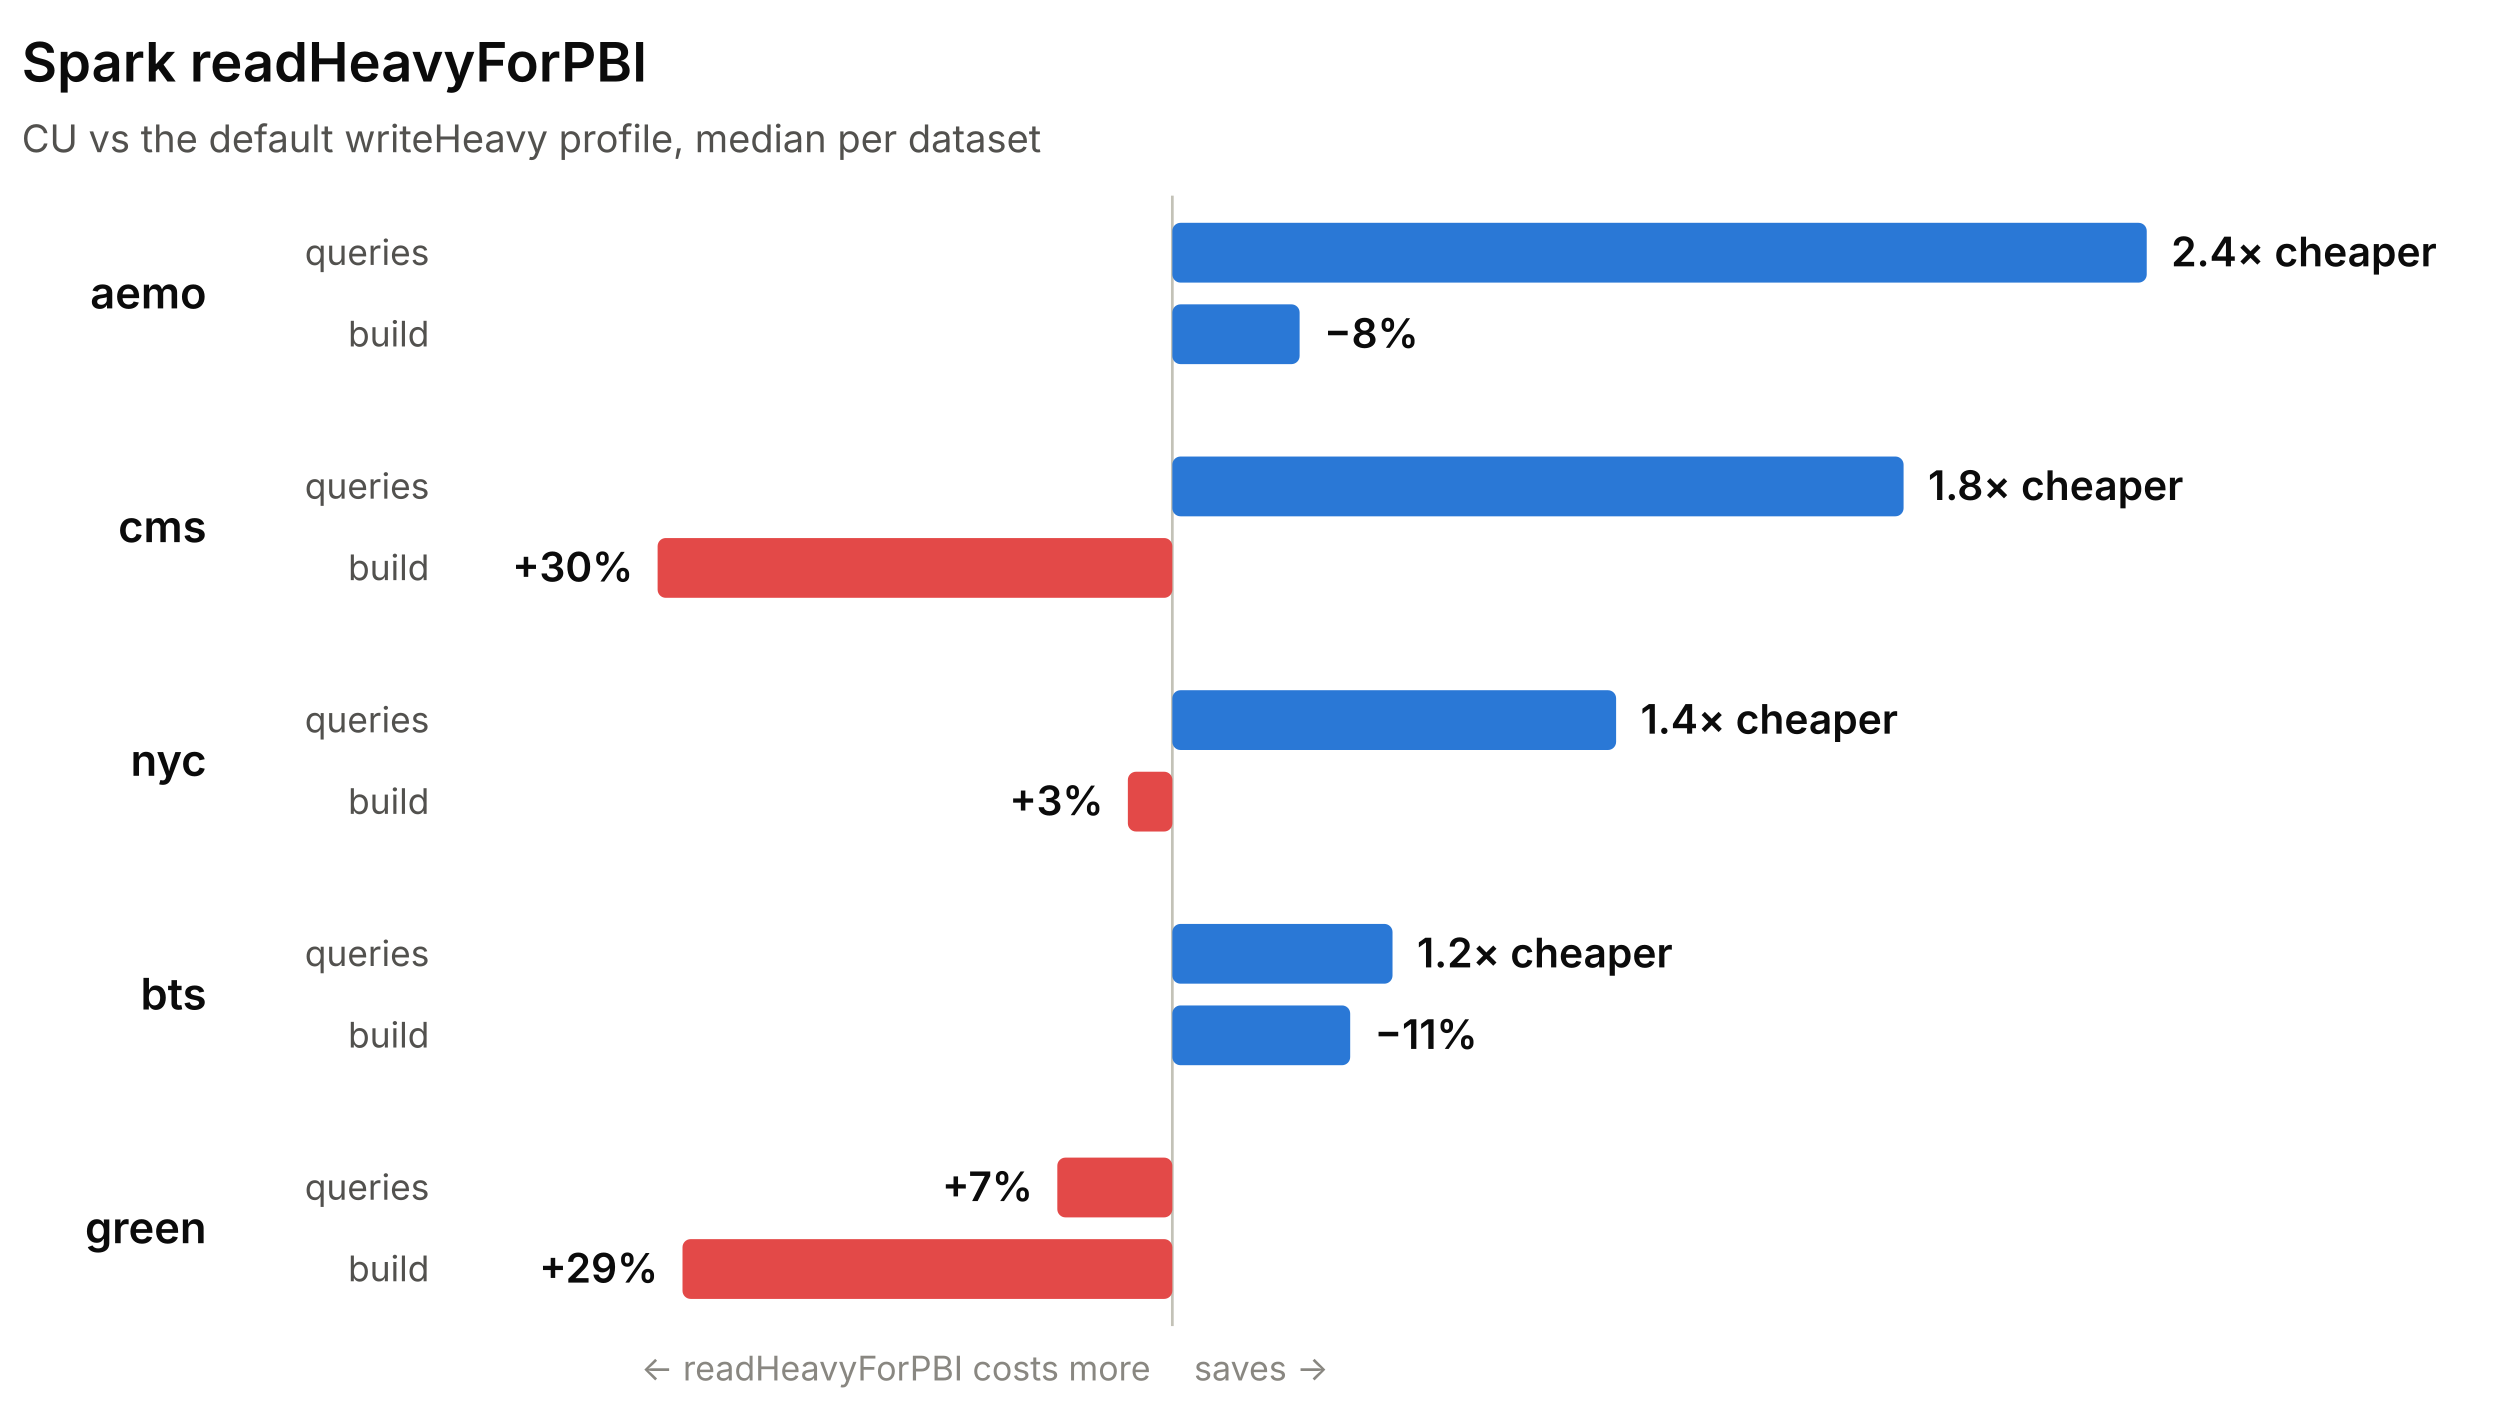
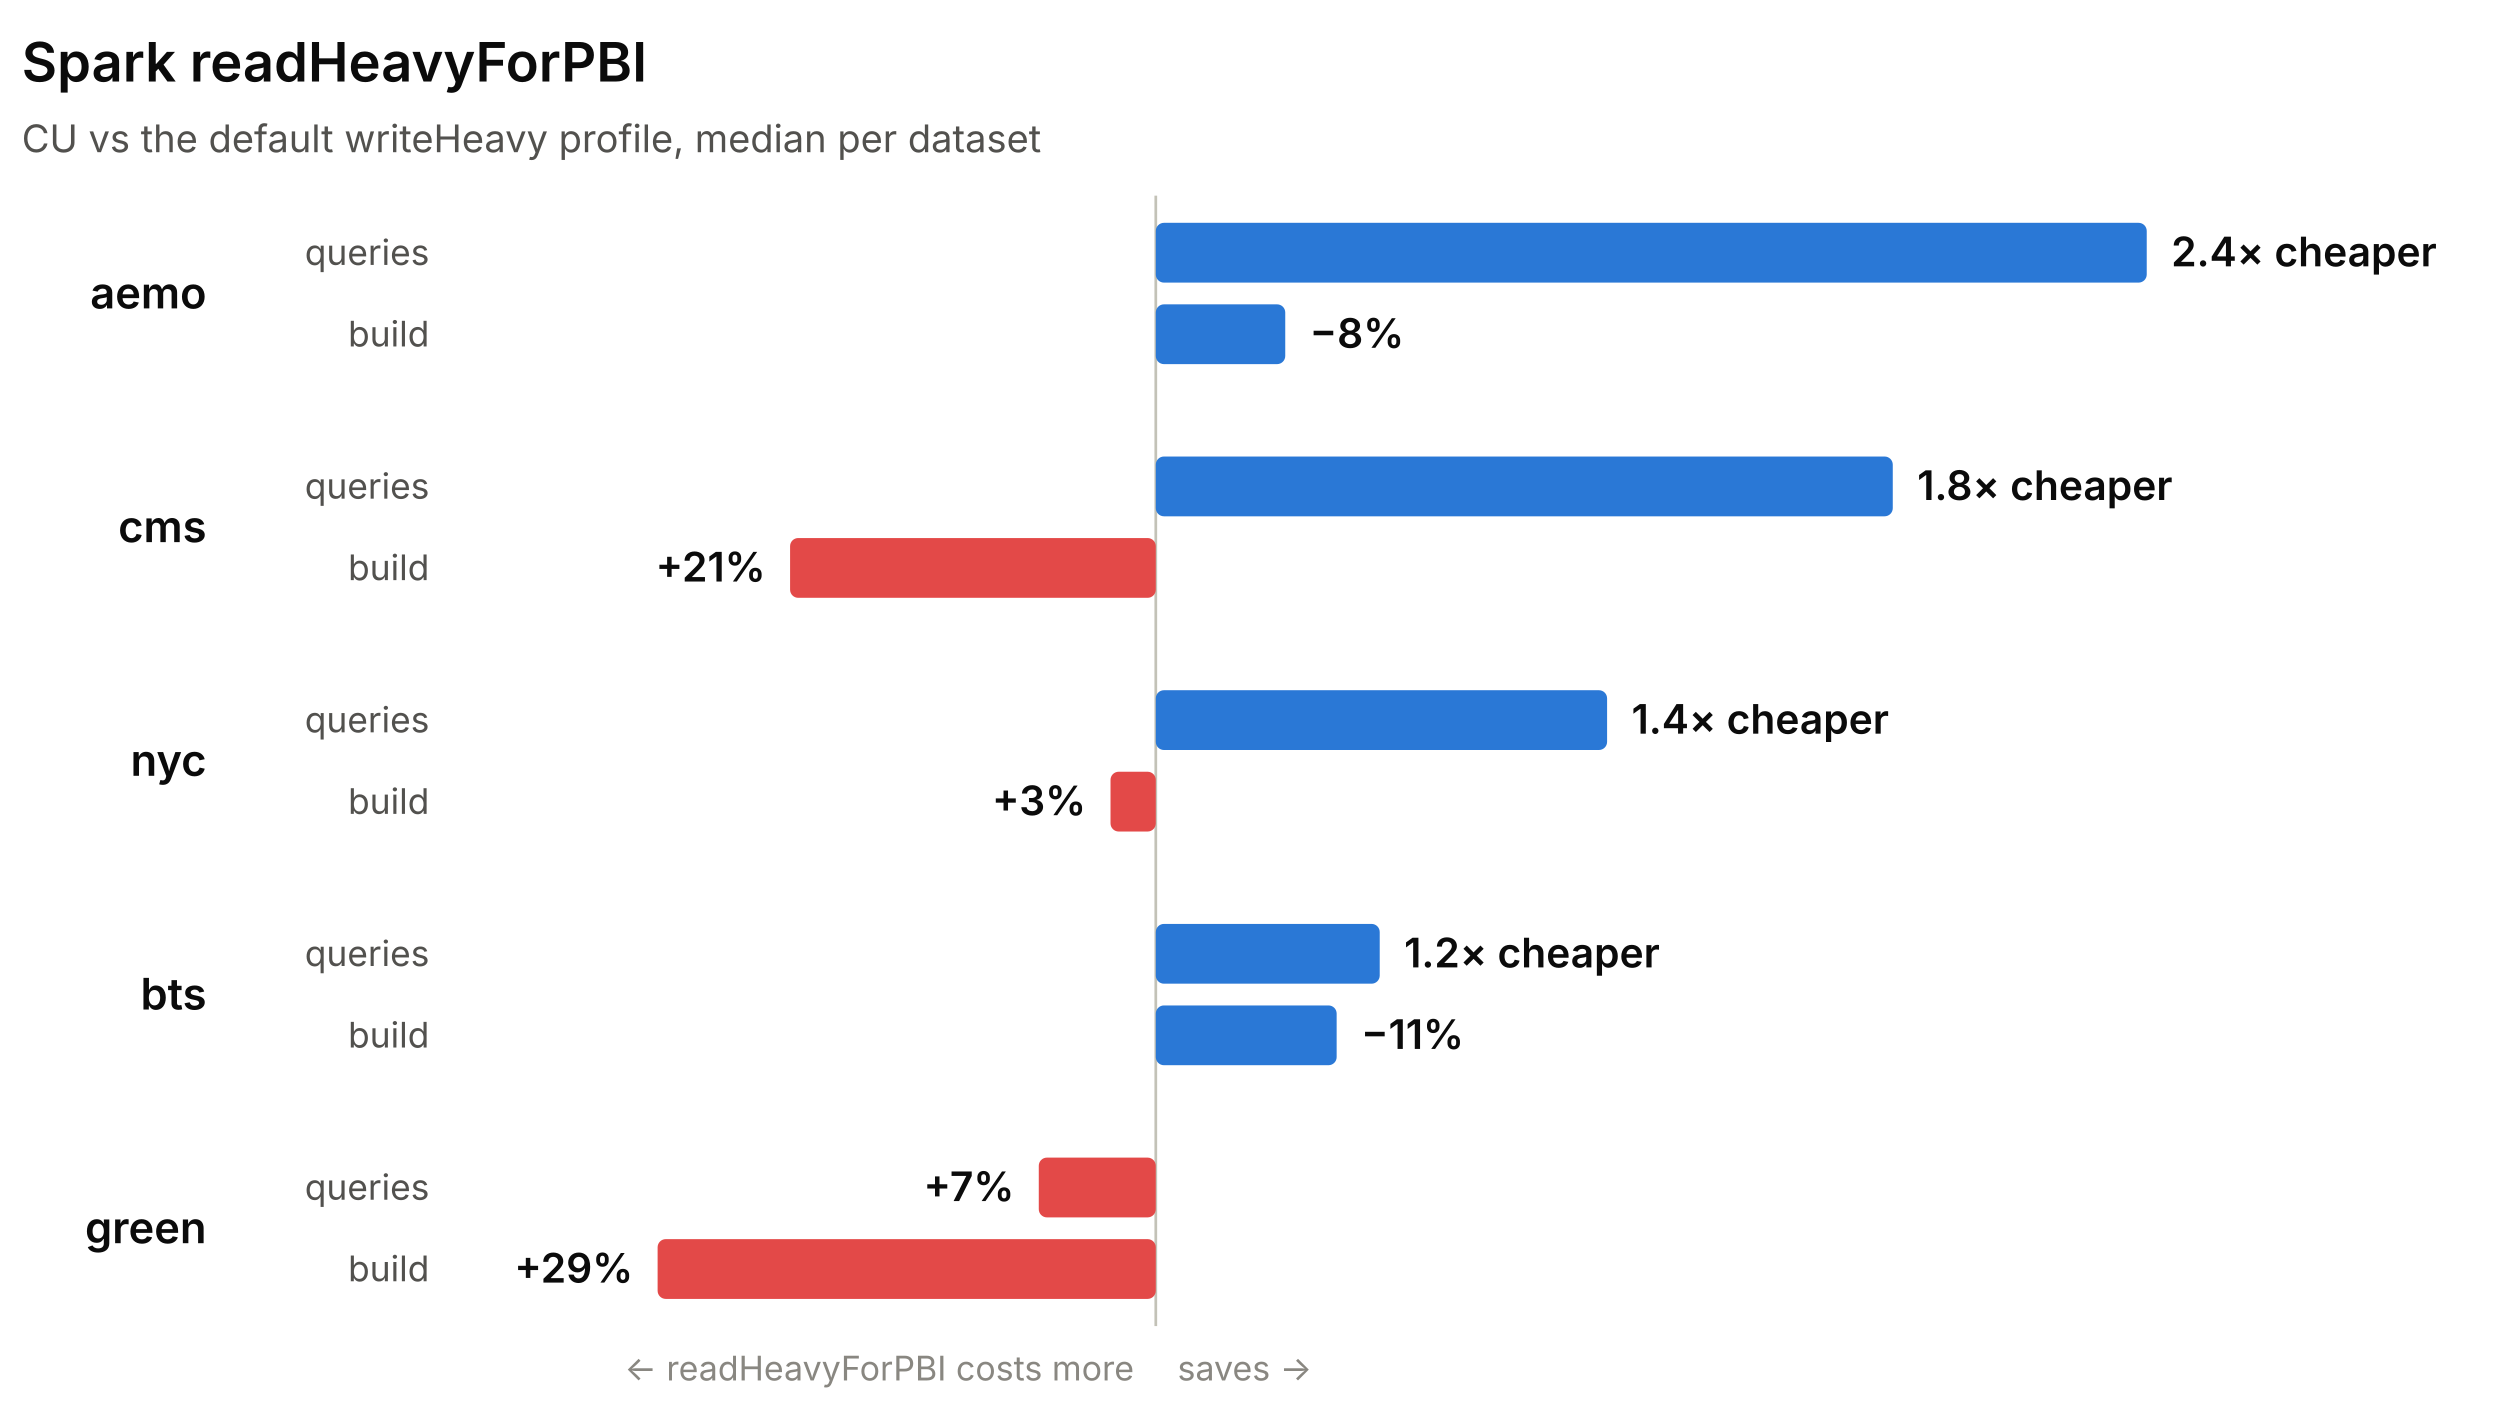
<svg xmlns="http://www.w3.org/2000/svg" width="920" height="518" viewBox="0 0 920 518" role="img" font-family="system-ui, -apple-system, 'Segoe UI', sans-serif">
-   <line x1="431.42" y1="72" x2="431.42" y2="488" stroke="#c3c2b7" stroke-width="1" />
+   <line x1="425.33" y1="72" x2="425.33" y2="488" stroke="#c3c2b7" stroke-width="1" />
  <text x="8" y="30" fill="#0b0b0b" font-size="20" font-weight="600">Spark readHeavyForPBI</text>
  <text x="8" y="56" fill="#52514e" font-size="14">CU vs the default writeHeavy profile, median per dataset</text>
  <text x="76" y="113.5" fill="#0b0b0b" font-size="16" font-weight="600" text-anchor="end">aemo</text>
  <text x="158" y="97.5" fill="#52514e" font-size="13" text-anchor="end">queries</text>
-   <rect x="431.42" y="82" width="358.58" height="22" rx="3" fill="#2a78d6" />
+   <rect x="425.33" y="82" width="364.67" height="22" rx="3" fill="#2a78d6" />
  <text x="799" y="98" fill="#0b0b0b" font-size="15" font-weight="600" text-anchor="start">2.4× cheaper</text>
  <text x="158" y="127.5" fill="#52514e" font-size="13" text-anchor="end">build</text>
-   <rect x="431.42" y="112" width="46.84" height="22" rx="3" fill="#2a78d6" />
-   <text x="487.27" y="128" fill="#0b0b0b" font-size="15" font-weight="600" text-anchor="start">−8%</text>
+   <rect x="425.33" y="112" width="47.64" height="22" rx="3" fill="#2a78d6" />
+   <text x="481.97" y="128" fill="#0b0b0b" font-size="15" font-weight="600" text-anchor="start">−8%</text>
  <text x="76" y="199.5" fill="#0b0b0b" font-size="16" font-weight="600" text-anchor="end">cms</text>
  <text x="158" y="183.5" fill="#52514e" font-size="13" text-anchor="end">queries</text>
-   <rect x="431.42" y="168" width="269.1" height="22" rx="3" fill="#2a78d6" />
-   <text x="709.53" y="184" fill="#0b0b0b" font-size="15" font-weight="600" text-anchor="start">1.8× cheaper</text>
+   <rect x="425.33" y="168" width="271.21" height="22" rx="3" fill="#2a78d6" />
+   <text x="705.54" y="184" fill="#0b0b0b" font-size="15" font-weight="600" text-anchor="start">1.8× cheaper</text>
  <text x="158" y="213.5" fill="#52514e" font-size="13" text-anchor="end">build</text>
-   <rect x="242" y="198" width="189.42" height="22" rx="3" fill="#e34948" />
-   <text x="233" y="214" fill="#0b0b0b" font-size="15" font-weight="600" text-anchor="end">+30%</text>
+   <rect x="290.75" y="198" width="134.58" height="22" rx="3" fill="#e34948" />
+   <text x="281.75" y="214" fill="#0b0b0b" font-size="15" font-weight="600" text-anchor="end">+21%</text>
  <text x="76" y="285.5" fill="#0b0b0b" font-size="16" font-weight="600" text-anchor="end">nyc</text>
  <text x="158" y="269.5" fill="#52514e" font-size="13" text-anchor="end">queries</text>
-   <rect x="431.42" y="254" width="163.31" height="22" rx="3" fill="#2a78d6" />
-   <text x="603.73" y="270" fill="#0b0b0b" font-size="15" font-weight="600" text-anchor="start">1.4× cheaper</text>
+   <rect x="425.33" y="254" width="166.08" height="22" rx="3" fill="#2a78d6" />
+   <text x="600.41" y="270" fill="#0b0b0b" font-size="15" font-weight="600" text-anchor="start">1.4× cheaper</text>
  <text x="158" y="299.5" fill="#52514e" font-size="13" text-anchor="end">build</text>
-   <rect x="415.05" y="284" width="16.38" height="22" rx="3" fill="#e34948" />
-   <text x="406.05" y="300" fill="#0b0b0b" font-size="15" font-weight="600" text-anchor="end">+3%</text>
+   <rect x="408.67" y="284" width="16.66" height="22" rx="3" fill="#e34948" />
+   <text x="399.67" y="300" fill="#0b0b0b" font-size="15" font-weight="600" text-anchor="end">+3%</text>
  <text x="76" y="371.5" fill="#0b0b0b" font-size="16" font-weight="600" text-anchor="end">bts</text>
  <text x="158" y="355.5" fill="#52514e" font-size="13" text-anchor="end">queries</text>
-   <rect x="431.42" y="340" width="81.03" height="22" rx="3" fill="#2a78d6" />
-   <text x="521.45" y="356" fill="#0b0b0b" font-size="15" font-weight="600" text-anchor="start">1.2× cheaper</text>
+   <rect x="425.33" y="340" width="82.41" height="22" rx="3" fill="#2a78d6" />
+   <text x="516.73" y="356" fill="#0b0b0b" font-size="15" font-weight="600" text-anchor="start">1.2× cheaper</text>
  <text x="158" y="385.5" fill="#52514e" font-size="13" text-anchor="end">build</text>
-   <rect x="431.42" y="370" width="65.45" height="22" rx="3" fill="#2a78d6" />
-   <text x="505.87" y="386" fill="#0b0b0b" font-size="15" font-weight="600" text-anchor="start">−11%</text>
+   <rect x="425.33" y="370" width="66.56" height="22" rx="3" fill="#2a78d6" />
+   <text x="500.89" y="386" fill="#0b0b0b" font-size="15" font-weight="600" text-anchor="start">−11%</text>
  <text x="76" y="457.5" fill="#0b0b0b" font-size="16" font-weight="600" text-anchor="end">green</text>
  <text x="158" y="441.5" fill="#52514e" font-size="13" text-anchor="end">queries</text>
-   <rect x="389.09" y="426" width="42.33" height="22" rx="3" fill="#e34948" />
-   <text x="380.09" y="442" fill="#0b0b0b" font-size="15" font-weight="600" text-anchor="end">+7%</text>
+   <rect x="382.27" y="426" width="43.05" height="22" rx="3" fill="#e34948" />
+   <text x="373.27" y="442" fill="#0b0b0b" font-size="15" font-weight="600" text-anchor="end">+7%</text>
  <text x="158" y="471.5" fill="#52514e" font-size="13" text-anchor="end">build</text>
-   <rect x="251.16" y="456" width="180.26" height="22" rx="3" fill="#e34948" />
-   <text x="242.16" y="472" fill="#0b0b0b" font-size="15" font-weight="600" text-anchor="end">+29%</text>
-   <text x="423.42" y="508" fill="#898781" font-size="12.5" text-anchor="end">← readHeavyForPBI costs more</text>
-   <text x="439.42" y="508" fill="#898781" font-size="12.5" text-anchor="start">saves →</text>
+   <rect x="242" y="456" width="183.33" height="22" rx="3" fill="#e34948" />
+   <text x="233" y="472" fill="#0b0b0b" font-size="15" font-weight="600" text-anchor="end">+29%</text>
+   <text x="417.33" y="508" fill="#898781" font-size="12.5" text-anchor="end">← readHeavyForPBI costs more</text>
+   <text x="433.33" y="508" fill="#898781" font-size="12.5" text-anchor="start">saves →</text>
</svg>
